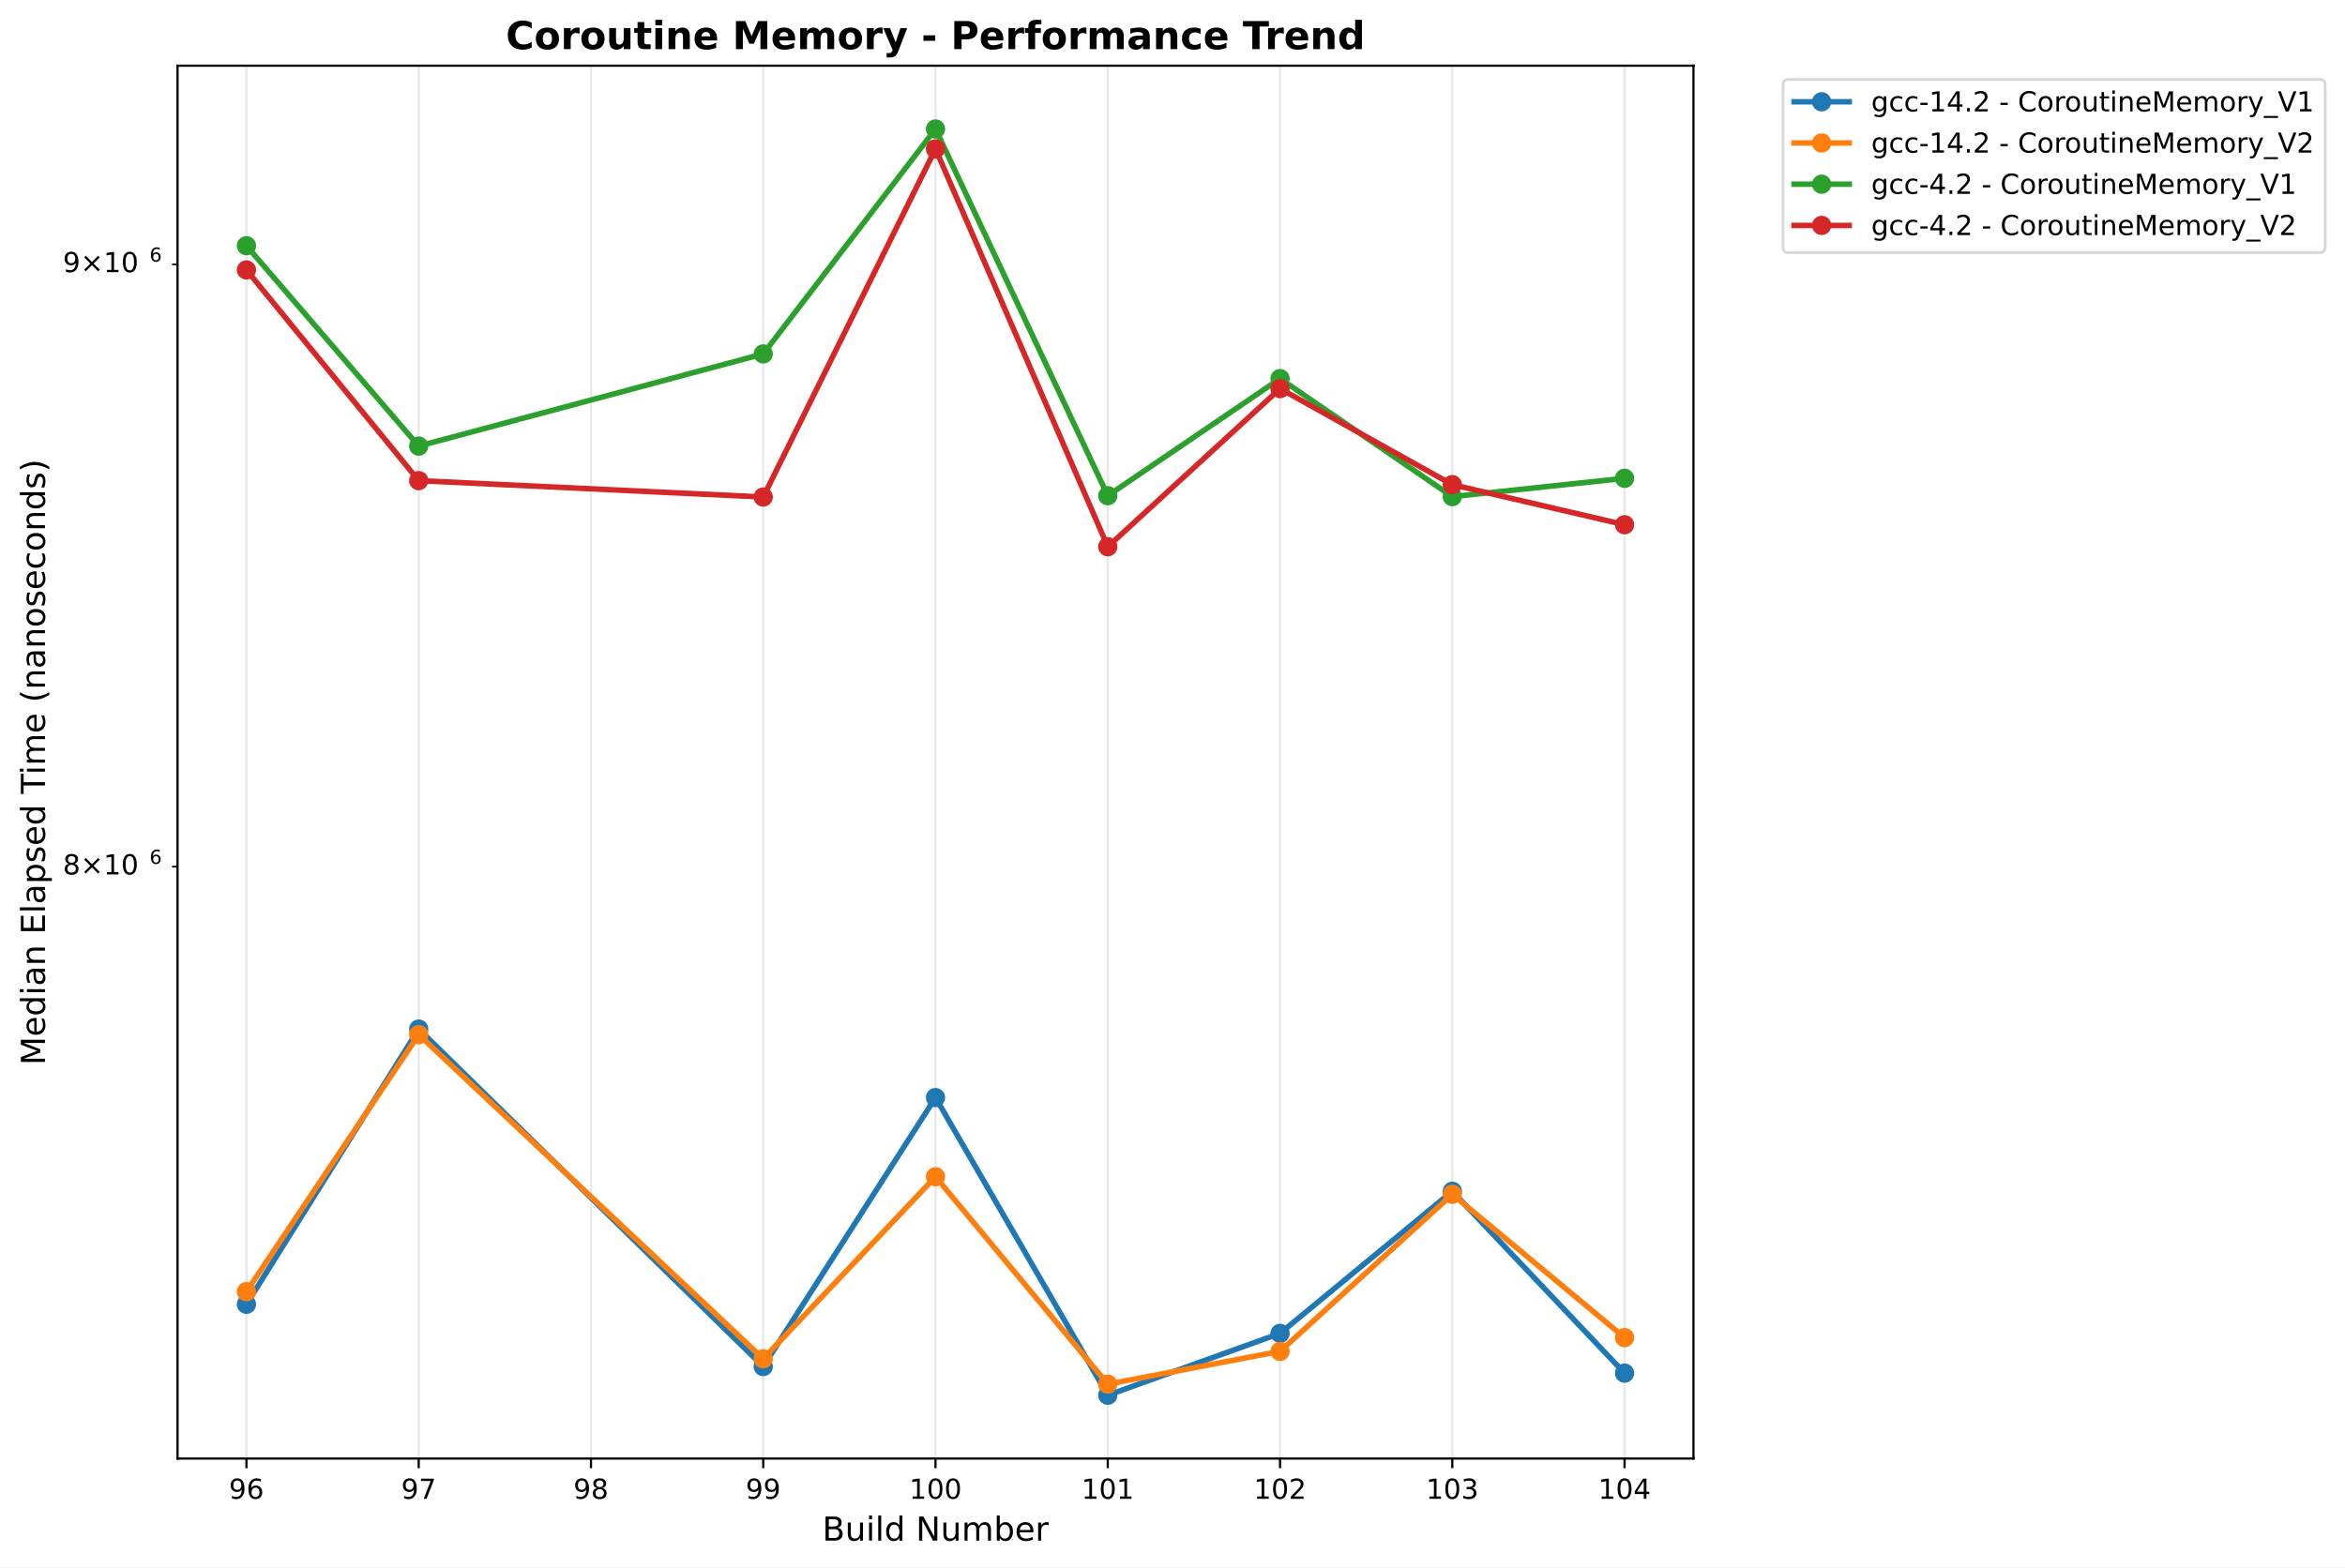
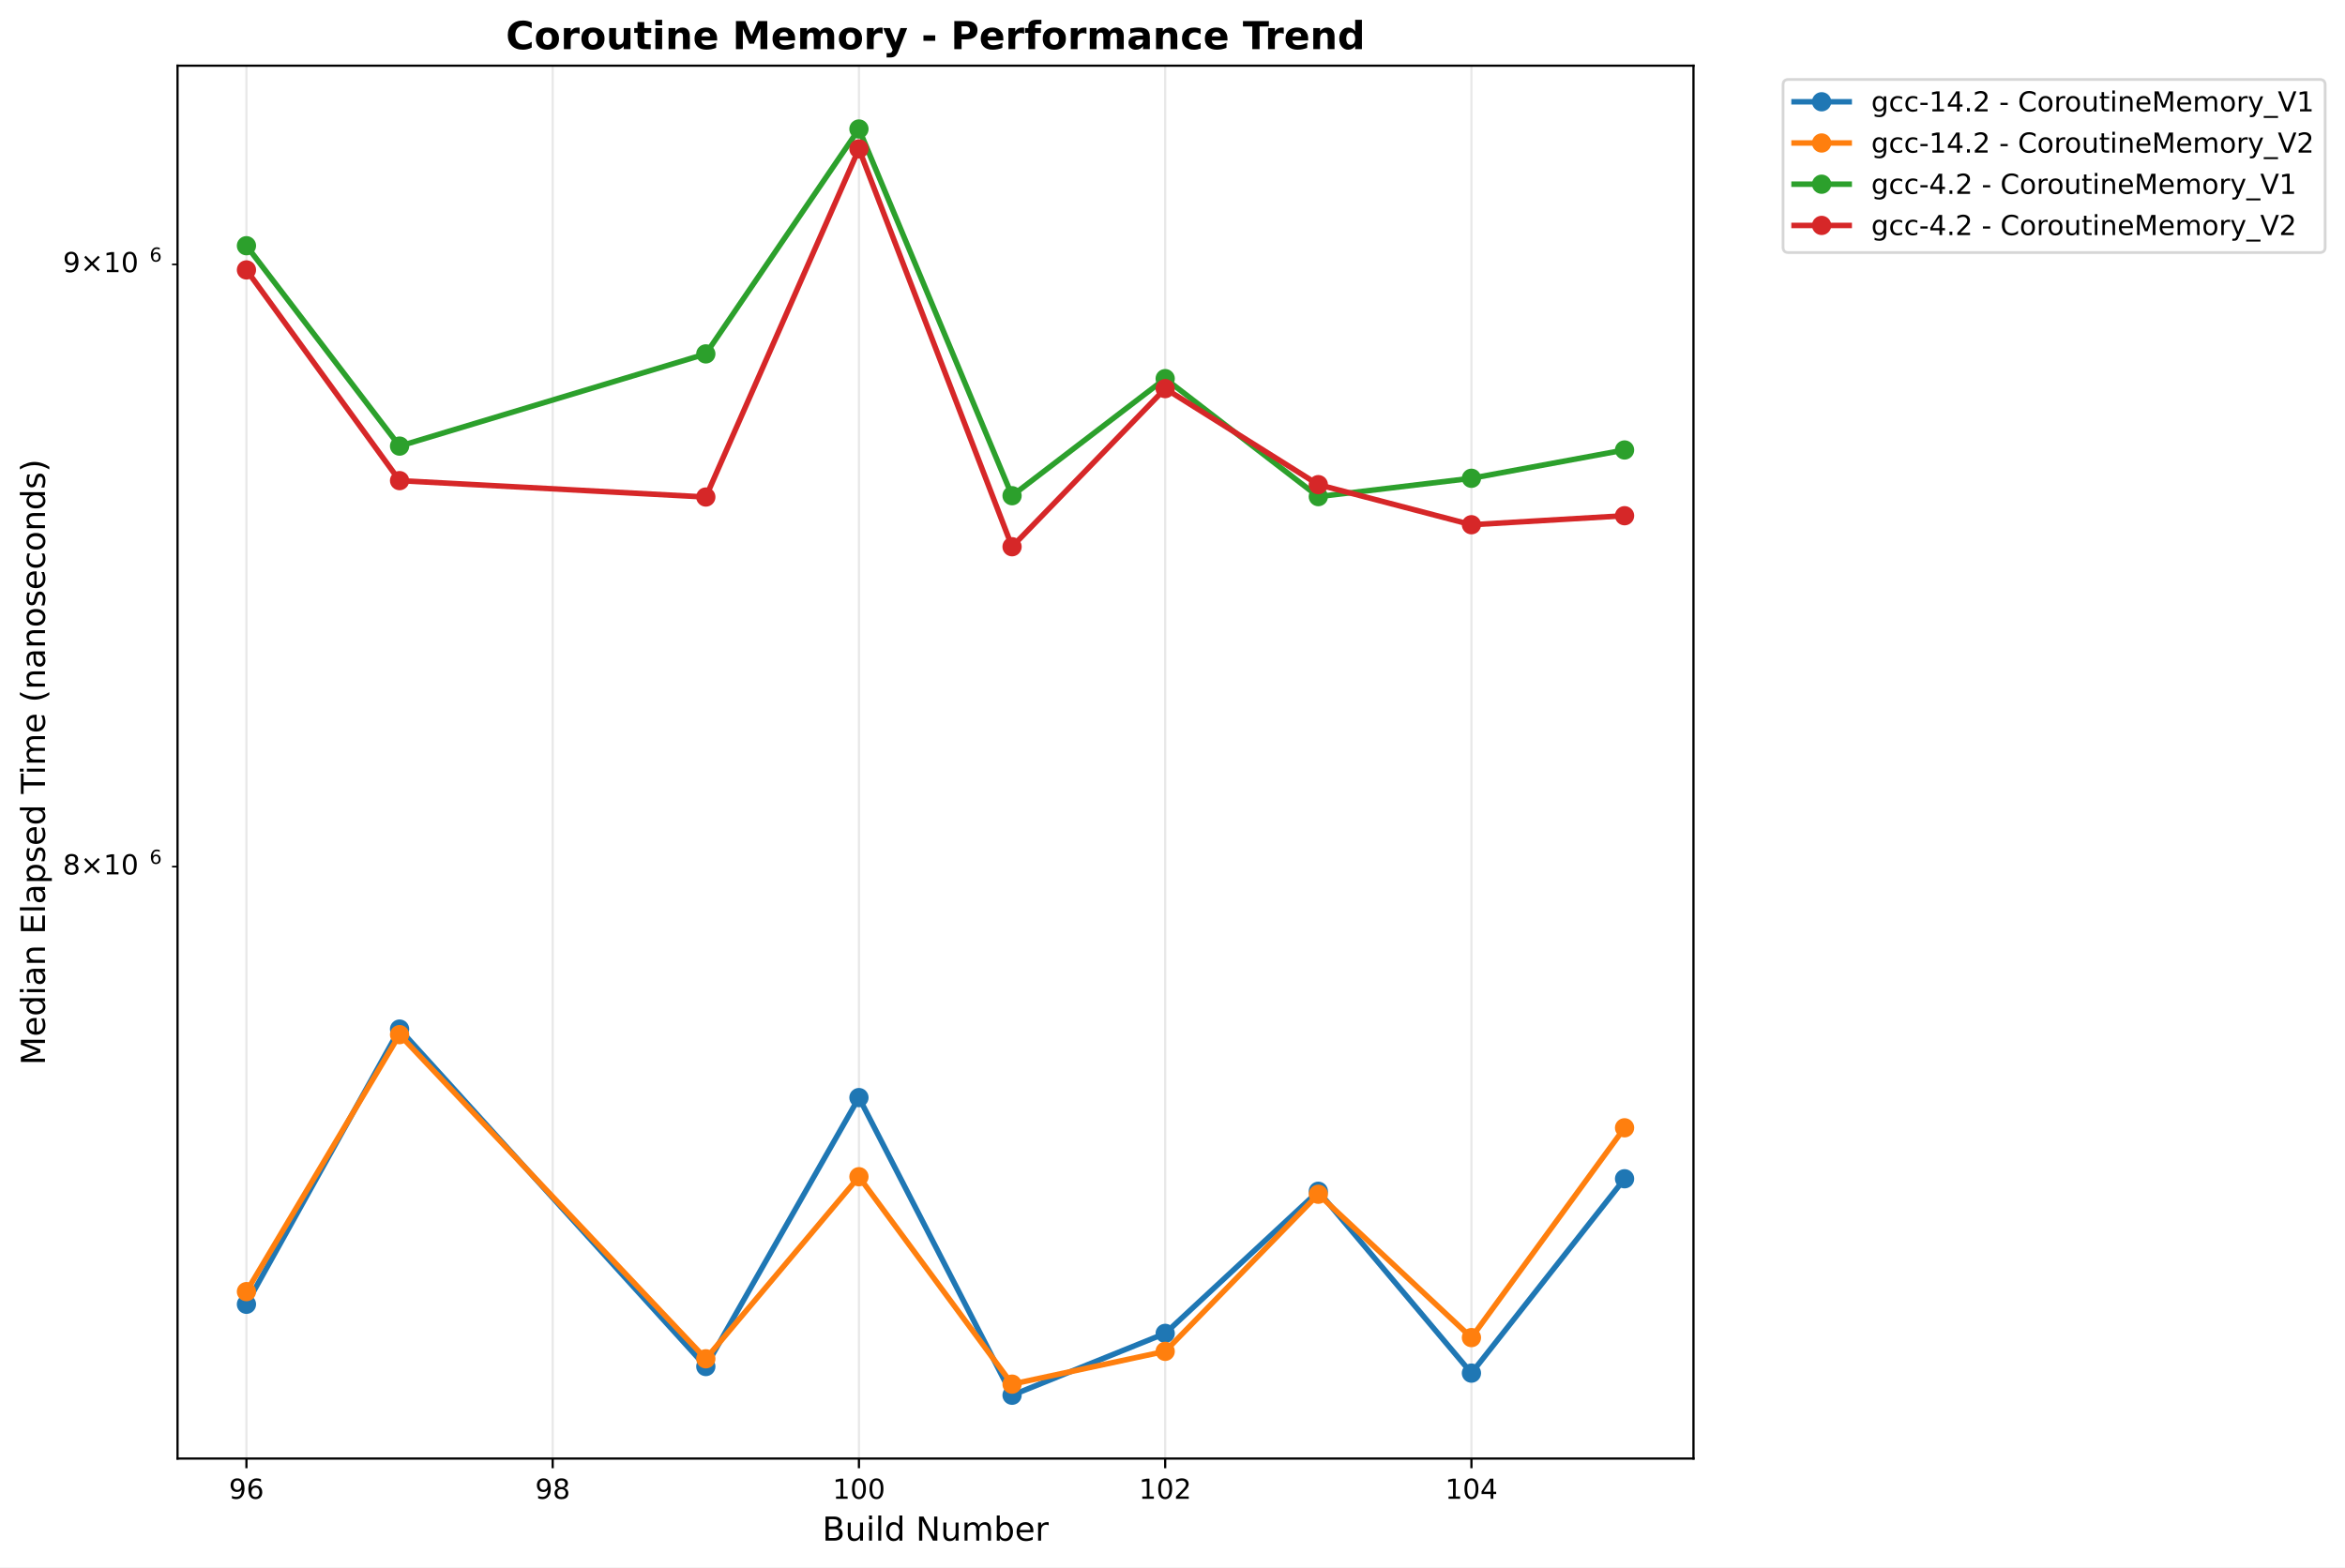
<svg xmlns="http://www.w3.org/2000/svg" xmlns:xlink="http://www.w3.org/1999/xlink" width="850.821pt" height="568.8pt" viewBox="0 0 850.821 568.8" version="1.1">
  <defs>
    <style type="text/css">*{stroke-linejoin: round; stroke-linecap: butt}</style>
  </defs>
  <g id="figure_1">
    <g id="patch_1">
      <path d="M 0 568.8  L 850.821 568.8  L 850.821 0  L 0 0  z " style="fill: #ffffff" />
    </g>
    <g id="axes_1">
      <g id="patch_2">
        <path d="M 64.414 529.308  L 614.431 529.308  L 614.431 23.838  L 64.414 23.838  z " style="fill: #ffffff" />
      </g>
      <g id="matplotlib.axis_1">
        <g id="xtick_1">
          <g id="line2d_1">
-             <path d="M 89.415 529.308  L 89.415 23.838  " clip-path="url(#p395a8ee117)" style="fill: none; stroke: #b0b0b0; stroke-opacity: 0.3; stroke-width: 0.8; stroke-linecap: square" />
+             <path d="M 89.415 529.308  L 89.415 23.838  " clip-path="url(#p9c91fb724f)" style="fill: none; stroke: #b0b0b0; stroke-opacity: 0.3; stroke-width: 0.8; stroke-linecap: square" />
          </g>
          <g id="line2d_2">
            <defs>
-               <path id="mbe5d5df088" d="M 0 0  L 0 3.5  " style="stroke: #000000; stroke-width: 0.8" />
+               <path id="mbbf92f5576" d="M 0 0  L 0 3.5  " style="stroke: #000000; stroke-width: 0.8" />
            </defs>
            <g>
-               <use xlink:href="#mbe5d5df088" x="89.415" y="529.308" style="stroke: #000000; stroke-width: 0.8" />
+               <use xlink:href="#mbbf92f5576" x="89.415" y="529.308" style="stroke: #000000; stroke-width: 0.8" />
            </g>
          </g>
          <g id="text_1">
            <text style="font: 10px 'DejaVu Sans', 'Bitstream Vera Sans', 'Computer Modern Sans Serif', 'Lucida Grande', 'Verdana', 'Geneva', 'Lucid', 'Arial', 'Helvetica', 'Avant Garde', sans-serif; text-anchor: middle" x="89.415" y="543.907" transform="rotate(-0 89.41453 543.9066)">96</text>
          </g>
        </g>
        <g id="xtick_2">
          <g id="line2d_3">
-             <path d="M 151.916 529.308  L 151.916 23.838  " clip-path="url(#p395a8ee117)" style="fill: none; stroke: #b0b0b0; stroke-opacity: 0.3; stroke-width: 0.8; stroke-linecap: square" />
+             <path d="M 200.529 529.308  L 200.529 23.838  " clip-path="url(#p9c91fb724f)" style="fill: none; stroke: #b0b0b0; stroke-opacity: 0.3; stroke-width: 0.8; stroke-linecap: square" />
          </g>
          <g id="line2d_4">
            <g>
-               <use xlink:href="#mbe5d5df088" x="151.916" y="529.308" style="stroke: #000000; stroke-width: 0.8" />
+               <use xlink:href="#mbbf92f5576" x="200.529" y="529.308" style="stroke: #000000; stroke-width: 0.8" />
            </g>
          </g>
          <g id="text_2">
-             <text style="font: 10px 'DejaVu Sans', 'Bitstream Vera Sans', 'Computer Modern Sans Serif', 'Lucida Grande', 'Verdana', 'Geneva', 'Lucid', 'Arial', 'Helvetica', 'Avant Garde', sans-serif; text-anchor: middle" x="151.916" y="543.907" transform="rotate(-0 151.9165 543.9066)">97</text>
+             <text style="font: 10px 'DejaVu Sans', 'Bitstream Vera Sans', 'Computer Modern Sans Serif', 'Lucida Grande', 'Verdana', 'Geneva', 'Lucid', 'Arial', 'Helvetica', 'Avant Garde', sans-serif; text-anchor: middle" x="200.529" y="543.907" transform="rotate(-0 200.5291 543.9066)">98</text>
          </g>
        </g>
        <g id="xtick_3">
          <g id="line2d_5">
-             <path d="M 214.418 529.308  L 214.418 23.838  " clip-path="url(#p395a8ee117)" style="fill: none; stroke: #b0b0b0; stroke-opacity: 0.3; stroke-width: 0.8; stroke-linecap: square" />
+             <path d="M 311.644 529.308  L 311.644 23.838  " clip-path="url(#p9c91fb724f)" style="fill: none; stroke: #b0b0b0; stroke-opacity: 0.3; stroke-width: 0.8; stroke-linecap: square" />
          </g>
          <g id="line2d_6">
            <g>
-               <use xlink:href="#mbe5d5df088" x="214.418" y="529.308" style="stroke: #000000; stroke-width: 0.8" />
+               <use xlink:href="#mbbf92f5576" x="311.644" y="529.308" style="stroke: #000000; stroke-width: 0.8" />
            </g>
          </g>
          <g id="text_3">
-             <text style="font: 10px 'DejaVu Sans', 'Bitstream Vera Sans', 'Computer Modern Sans Serif', 'Lucida Grande', 'Verdana', 'Geneva', 'Lucid', 'Arial', 'Helvetica', 'Avant Garde', sans-serif; text-anchor: middle" x="214.418" y="543.907" transform="rotate(-0 214.4184 543.9066)">98</text>
+             <text style="font: 10px 'DejaVu Sans', 'Bitstream Vera Sans', 'Computer Modern Sans Serif', 'Lucida Grande', 'Verdana', 'Geneva', 'Lucid', 'Arial', 'Helvetica', 'Avant Garde', sans-serif; text-anchor: middle" x="311.644" y="543.907" transform="rotate(-0 311.6437 543.9066)">100</text>
          </g>
        </g>
        <g id="xtick_4">
          <g id="line2d_7">
-             <path d="M 276.92 529.308  L 276.92 23.838  " clip-path="url(#p395a8ee117)" style="fill: none; stroke: #b0b0b0; stroke-opacity: 0.3; stroke-width: 0.8; stroke-linecap: square" />
+             <path d="M 422.758 529.308  L 422.758 23.838  " clip-path="url(#p9c91fb724f)" style="fill: none; stroke: #b0b0b0; stroke-opacity: 0.3; stroke-width: 0.8; stroke-linecap: square" />
          </g>
          <g id="line2d_8">
            <g>
-               <use xlink:href="#mbe5d5df088" x="276.92" y="529.308" style="stroke: #000000; stroke-width: 0.8" />
+               <use xlink:href="#mbbf92f5576" x="422.758" y="529.308" style="stroke: #000000; stroke-width: 0.8" />
            </g>
          </g>
          <g id="text_4">
-             <text style="font: 10px 'DejaVu Sans', 'Bitstream Vera Sans', 'Computer Modern Sans Serif', 'Lucida Grande', 'Verdana', 'Geneva', 'Lucid', 'Arial', 'Helvetica', 'Avant Garde', sans-serif; text-anchor: middle" x="276.92" y="543.907" transform="rotate(-0 276.9204 543.9066)">99</text>
+             <text style="font: 10px 'DejaVu Sans', 'Bitstream Vera Sans', 'Computer Modern Sans Serif', 'Lucida Grande', 'Verdana', 'Geneva', 'Lucid', 'Arial', 'Helvetica', 'Avant Garde', sans-serif; text-anchor: middle" x="422.758" y="543.907" transform="rotate(-0 422.7583 543.9066)">102</text>
          </g>
        </g>
        <g id="xtick_5">
          <g id="line2d_9">
-             <path d="M 339.422 529.308  L 339.422 23.838  " clip-path="url(#p395a8ee117)" style="fill: none; stroke: #b0b0b0; stroke-opacity: 0.3; stroke-width: 0.8; stroke-linecap: square" />
+             <path d="M 533.873 529.308  L 533.873 23.838  " clip-path="url(#p9c91fb724f)" style="fill: none; stroke: #b0b0b0; stroke-opacity: 0.3; stroke-width: 0.8; stroke-linecap: square" />
          </g>
          <g id="line2d_10">
            <g>
-               <use xlink:href="#mbe5d5df088" x="339.422" y="529.308" style="stroke: #000000; stroke-width: 0.8" />
+               <use xlink:href="#mbbf92f5576" x="533.873" y="529.308" style="stroke: #000000; stroke-width: 0.8" />
            </g>
          </g>
          <g id="text_5">
-             <text style="font: 10px 'DejaVu Sans', 'Bitstream Vera Sans', 'Computer Modern Sans Serif', 'Lucida Grande', 'Verdana', 'Geneva', 'Lucid', 'Arial', 'Helvetica', 'Avant Garde', sans-serif; text-anchor: middle" x="339.422" y="543.907" transform="rotate(-0 339.4223 543.9066)">100</text>
-           </g>
-         </g>
-         <g id="xtick_6">
-           <g id="line2d_11">
-             <path d="M 401.924 529.308  L 401.924 23.838  " clip-path="url(#p395a8ee117)" style="fill: none; stroke: #b0b0b0; stroke-opacity: 0.3; stroke-width: 0.8; stroke-linecap: square" />
-           </g>
-           <g id="line2d_12">
-             <g>
-               <use xlink:href="#mbe5d5df088" x="401.924" y="529.308" style="stroke: #000000; stroke-width: 0.8" />
-             </g>
-           </g>
-           <g id="text_6">
-             <text style="font: 10px 'DejaVu Sans', 'Bitstream Vera Sans', 'Computer Modern Sans Serif', 'Lucida Grande', 'Verdana', 'Geneva', 'Lucid', 'Arial', 'Helvetica', 'Avant Garde', sans-serif; text-anchor: middle" x="401.924" y="543.907" transform="rotate(-0 401.9243 543.9066)">101</text>
-           </g>
-         </g>
-         <g id="xtick_7">
-           <g id="line2d_13">
-             <path d="M 464.426 529.308  L 464.426 23.838  " clip-path="url(#p395a8ee117)" style="fill: none; stroke: #b0b0b0; stroke-opacity: 0.3; stroke-width: 0.8; stroke-linecap: square" />
-           </g>
-           <g id="line2d_14">
-             <g>
-               <use xlink:href="#mbe5d5df088" x="464.426" y="529.308" style="stroke: #000000; stroke-width: 0.8" />
-             </g>
-           </g>
-           <g id="text_7">
-             <text style="font: 10px 'DejaVu Sans', 'Bitstream Vera Sans', 'Computer Modern Sans Serif', 'Lucida Grande', 'Verdana', 'Geneva', 'Lucid', 'Arial', 'Helvetica', 'Avant Garde', sans-serif; text-anchor: middle" x="464.426" y="543.907" transform="rotate(-0 464.4262 543.9066)">102</text>
-           </g>
-         </g>
-         <g id="xtick_8">
-           <g id="line2d_15">
-             <path d="M 526.928 529.308  L 526.928 23.838  " clip-path="url(#p395a8ee117)" style="fill: none; stroke: #b0b0b0; stroke-opacity: 0.3; stroke-width: 0.8; stroke-linecap: square" />
-           </g>
-           <g id="line2d_16">
-             <g>
-               <use xlink:href="#mbe5d5df088" x="526.928" y="529.308" style="stroke: #000000; stroke-width: 0.8" />
-             </g>
-           </g>
-           <g id="text_8">
-             <text style="font: 10px 'DejaVu Sans', 'Bitstream Vera Sans', 'Computer Modern Sans Serif', 'Lucida Grande', 'Verdana', 'Geneva', 'Lucid', 'Arial', 'Helvetica', 'Avant Garde', sans-serif; text-anchor: middle" x="526.928" y="543.907" transform="rotate(-0 526.9282 543.9066)">103</text>
-           </g>
-         </g>
-         <g id="xtick_9">
-           <g id="line2d_17">
-             <path d="M 589.43 529.308  L 589.43 23.838  " clip-path="url(#p395a8ee117)" style="fill: none; stroke: #b0b0b0; stroke-opacity: 0.3; stroke-width: 0.8; stroke-linecap: square" />
-           </g>
-           <g id="line2d_18">
-             <g>
-               <use xlink:href="#mbe5d5df088" x="589.43" y="529.308" style="stroke: #000000; stroke-width: 0.8" />
-             </g>
-           </g>
-           <g id="text_9">
-             <text style="font: 10px 'DejaVu Sans', 'Bitstream Vera Sans', 'Computer Modern Sans Serif', 'Lucida Grande', 'Verdana', 'Geneva', 'Lucid', 'Arial', 'Helvetica', 'Avant Garde', sans-serif; text-anchor: middle" x="589.43" y="543.907" transform="rotate(-0 589.4302 543.9066)">104</text>
-           </g>
-         </g>
-         <g id="text_10">
+             <text style="font: 10px 'DejaVu Sans', 'Bitstream Vera Sans', 'Computer Modern Sans Serif', 'Lucida Grande', 'Verdana', 'Geneva', 'Lucid', 'Arial', 'Helvetica', 'Avant Garde', sans-serif; text-anchor: middle" x="533.873" y="543.907" transform="rotate(-0 533.8729 543.9066)">104</text>
+           </g>
+         </g>
+         <g id="text_6">
          <text style="font: 12px 'DejaVu Sans', 'Bitstream Vera Sans', 'Computer Modern Sans Serif', 'Lucida Grande', 'Verdana', 'Geneva', 'Lucid', 'Arial', 'Helvetica', 'Avant Garde', sans-serif; text-anchor: middle" x="339.422" y="559.104" transform="rotate(-0 339.4223 559.1044)">Build Number</text>
        </g>
      </g>
      <g id="matplotlib.axis_2">
        <g id="ytick_1">
-           <g id="line2d_19">
+           <g id="line2d_11">
            <defs>
-               <path id="m3341a5802c" d="M 0 0  L -2 0  " style="stroke: #000000; stroke-width: 0.6" />
+               <path id="mf5f5dc164d" d="M 0 0  L -2 0  " style="stroke: #000000; stroke-width: 0.6" />
            </defs>
            <g>
-               <use xlink:href="#m3341a5802c" x="64.414" y="314.501" style="stroke: #000000; stroke-width: 0.6" />
-             </g>
-           </g>
-           <g id="text_11">
+               <use xlink:href="#mf5f5dc164d" x="64.414" y="314.501" style="stroke: #000000; stroke-width: 0.6" />
+             </g>
+           </g>
+           <g id="text_7">
            <g transform="translate(22.81375 318.3001)">
              <text>
                <tspan style="font: 10px 'DejaVu Sans'" x="0 8.311 18.638 25" y="-0.977">8×10</tspan>
                <tspan style="font: 7px 'DejaVu Sans'" x="31.458" y="-4.805">6</tspan>
              </text>
            </g>
          </g>
        </g>
        <g id="ytick_2">
-           <g id="line2d_20">
-             <g>
-               <use xlink:href="#m3341a5802c" x="64.414" y="95.946" style="stroke: #000000; stroke-width: 0.6" />
-             </g>
-           </g>
-           <g id="text_12">
+           <g id="line2d_12">
+             <g>
+               <use xlink:href="#mf5f5dc164d" x="64.414" y="95.946" style="stroke: #000000; stroke-width: 0.6" />
+             </g>
+           </g>
+           <g id="text_8">
            <g transform="translate(22.81375 99.74505)">
              <text>
                <tspan style="font: 10px 'DejaVu Sans'" x="0 8.311 18.638 25" y="-0.977">9×10</tspan>
                <tspan style="font: 7px 'DejaVu Sans'" x="31.458" y="-4.805">6</tspan>
              </text>
            </g>
          </g>
        </g>
-         <g id="text_13">
+         <g id="text_9">
          <text style="font: 12px 'DejaVu Sans', 'Bitstream Vera Sans', 'Computer Modern Sans Serif', 'Lucida Grande', 'Verdana', 'Geneva', 'Lucid', 'Arial', 'Helvetica', 'Avant Garde', sans-serif; text-anchor: middle" x="16.318" y="276.573" transform="rotate(-90 16.31812 276.573)">Median Elapsed Time (nanoseconds)</text>
        </g>
      </g>
-       <g id="line2d_21">
-         <path d="M 89.415 473.324  L 151.916 373.455  L 276.92 495.919  L 339.422 398.319  L 401.924 506.332  L 464.426 483.887  L 526.928 432.311  L 589.43 498.31  " clip-path="url(#p395a8ee117)" style="fill: none; stroke: #1f77b4; stroke-width: 2; stroke-linecap: square" />
-         <defs>
-           <path id="ma10f1c3e2a" d="M 0 3  C 0.796 3 1.559 2.684 2.121 2.121  C 2.684 1.559 3 0.796 3 0  C 3 -0.796 2.684 -1.559 2.121 -2.121  C 1.559 -2.684 0.796 -3 0 -3  C -0.796 -3 -1.559 -2.684 -2.121 -2.121  C -2.684 -1.559 -3 -0.796 -3 0  C -3 0.796 -2.684 1.559 -2.121 2.121  C -1.559 2.684 -0.796 3 0 3  z " style="stroke: #1f77b4" />
-         </defs>
-         <g clip-path="url(#p395a8ee117)">
-           <use xlink:href="#ma10f1c3e2a" x="89.415" y="473.324" style="fill: #1f77b4; stroke: #1f77b4" />
-           <use xlink:href="#ma10f1c3e2a" x="151.916" y="373.455" style="fill: #1f77b4; stroke: #1f77b4" />
-           <use xlink:href="#ma10f1c3e2a" x="276.92" y="495.919" style="fill: #1f77b4; stroke: #1f77b4" />
-           <use xlink:href="#ma10f1c3e2a" x="339.422" y="398.319" style="fill: #1f77b4; stroke: #1f77b4" />
-           <use xlink:href="#ma10f1c3e2a" x="401.924" y="506.332" style="fill: #1f77b4; stroke: #1f77b4" />
-           <use xlink:href="#ma10f1c3e2a" x="464.426" y="483.887" style="fill: #1f77b4; stroke: #1f77b4" />
-           <use xlink:href="#ma10f1c3e2a" x="526.928" y="432.311" style="fill: #1f77b4; stroke: #1f77b4" />
-           <use xlink:href="#ma10f1c3e2a" x="589.43" y="498.31" style="fill: #1f77b4; stroke: #1f77b4" />
-         </g>
-       </g>
-       <g id="line2d_22">
-         <path d="M 89.415 468.731  L 151.916 375.469  L 276.92 493.103  L 339.422 427.035  L 401.924 502.309  L 464.426 490.406  L 526.928 433.393  L 589.43 485.416  " clip-path="url(#p395a8ee117)" style="fill: none; stroke: #ff7f0e; stroke-width: 2; stroke-linecap: square" />
-         <defs>
-           <path id="m0acfe664eb" d="M 0 3  C 0.796 3 1.559 2.684 2.121 2.121  C 2.684 1.559 3 0.796 3 0  C 3 -0.796 2.684 -1.559 2.121 -2.121  C 1.559 -2.684 0.796 -3 0 -3  C -0.796 -3 -1.559 -2.684 -2.121 -2.121  C -2.684 -1.559 -3 -0.796 -3 0  C -3 0.796 -2.684 1.559 -2.121 2.121  C -1.559 2.684 -0.796 3 0 3  z " style="stroke: #ff7f0e" />
-         </defs>
-         <g clip-path="url(#p395a8ee117)">
-           <use xlink:href="#m0acfe664eb" x="89.415" y="468.731" style="fill: #ff7f0e; stroke: #ff7f0e" />
-           <use xlink:href="#m0acfe664eb" x="151.916" y="375.469" style="fill: #ff7f0e; stroke: #ff7f0e" />
-           <use xlink:href="#m0acfe664eb" x="276.92" y="493.103" style="fill: #ff7f0e; stroke: #ff7f0e" />
-           <use xlink:href="#m0acfe664eb" x="339.422" y="427.035" style="fill: #ff7f0e; stroke: #ff7f0e" />
-           <use xlink:href="#m0acfe664eb" x="401.924" y="502.309" style="fill: #ff7f0e; stroke: #ff7f0e" />
-           <use xlink:href="#m0acfe664eb" x="464.426" y="490.406" style="fill: #ff7f0e; stroke: #ff7f0e" />
-           <use xlink:href="#m0acfe664eb" x="526.928" y="433.393" style="fill: #ff7f0e; stroke: #ff7f0e" />
-           <use xlink:href="#m0acfe664eb" x="589.43" y="485.416" style="fill: #ff7f0e; stroke: #ff7f0e" />
-         </g>
-       </g>
-       <g id="line2d_23">
-         <path d="M 89.415 89.173  L 151.916 161.892  L 276.92 128.431  L 339.422 46.814  L 401.924 179.894  L 464.426 137.405  L 526.928 180.227  L 589.43 173.569  " clip-path="url(#p395a8ee117)" style="fill: none; stroke: #2ca02c; stroke-width: 2; stroke-linecap: square" />
-         <defs>
-           <path id="mb6f07b7aad" d="M 0 3  C 0.796 3 1.559 2.684 2.121 2.121  C 2.684 1.559 3 0.796 3 0  C 3 -0.796 2.684 -1.559 2.121 -2.121  C 1.559 -2.684 0.796 -3 0 -3  C -0.796 -3 -1.559 -2.684 -2.121 -2.121  C -2.684 -1.559 -3 -0.796 -3 0  C -3 0.796 -2.684 1.559 -2.121 2.121  C -1.559 2.684 -0.796 3 0 3  z " style="stroke: #2ca02c" />
-         </defs>
-         <g clip-path="url(#p395a8ee117)">
-           <use xlink:href="#mb6f07b7aad" x="89.415" y="89.173" style="fill: #2ca02c; stroke: #2ca02c" />
-           <use xlink:href="#mb6f07b7aad" x="151.916" y="161.892" style="fill: #2ca02c; stroke: #2ca02c" />
-           <use xlink:href="#mb6f07b7aad" x="276.92" y="128.431" style="fill: #2ca02c; stroke: #2ca02c" />
-           <use xlink:href="#mb6f07b7aad" x="339.422" y="46.814" style="fill: #2ca02c; stroke: #2ca02c" />
-           <use xlink:href="#mb6f07b7aad" x="401.924" y="179.894" style="fill: #2ca02c; stroke: #2ca02c" />
-           <use xlink:href="#mb6f07b7aad" x="464.426" y="137.405" style="fill: #2ca02c; stroke: #2ca02c" />
-           <use xlink:href="#mb6f07b7aad" x="526.928" y="180.227" style="fill: #2ca02c; stroke: #2ca02c" />
-           <use xlink:href="#mb6f07b7aad" x="589.43" y="173.569" style="fill: #2ca02c; stroke: #2ca02c" />
-         </g>
-       </g>
-       <g id="line2d_24">
-         <path d="M 89.415 97.951  L 151.916 174.421  L 276.92 180.37  L 339.422 54.029  L 401.924 198.409  L 464.426 141.028  L 526.928 175.88  L 589.43 190.428  " clip-path="url(#p395a8ee117)" style="fill: none; stroke: #d62728; stroke-width: 2; stroke-linecap: square" />
-         <defs>
-           <path id="mab0175d1da" d="M 0 3  C 0.796 3 1.559 2.684 2.121 2.121  C 2.684 1.559 3 0.796 3 0  C 3 -0.796 2.684 -1.559 2.121 -2.121  C 1.559 -2.684 0.796 -3 0 -3  C -0.796 -3 -1.559 -2.684 -2.121 -2.121  C -2.684 -1.559 -3 -0.796 -3 0  C -3 0.796 -2.684 1.559 -2.121 2.121  C -1.559 2.684 -0.796 3 0 3  z " style="stroke: #d62728" />
-         </defs>
-         <g clip-path="url(#p395a8ee117)">
-           <use xlink:href="#mab0175d1da" x="89.415" y="97.951" style="fill: #d62728; stroke: #d62728" />
-           <use xlink:href="#mab0175d1da" x="151.916" y="174.421" style="fill: #d62728; stroke: #d62728" />
-           <use xlink:href="#mab0175d1da" x="276.92" y="180.37" style="fill: #d62728; stroke: #d62728" />
-           <use xlink:href="#mab0175d1da" x="339.422" y="54.029" style="fill: #d62728; stroke: #d62728" />
-           <use xlink:href="#mab0175d1da" x="401.924" y="198.409" style="fill: #d62728; stroke: #d62728" />
-           <use xlink:href="#mab0175d1da" x="464.426" y="141.028" style="fill: #d62728; stroke: #d62728" />
-           <use xlink:href="#mab0175d1da" x="526.928" y="175.88" style="fill: #d62728; stroke: #d62728" />
-           <use xlink:href="#mab0175d1da" x="589.43" y="190.428" style="fill: #d62728; stroke: #d62728" />
+       <g id="line2d_13">
+         <path d="M 89.415 473.324  L 144.972 373.455  L 256.086 495.919  L 311.644 398.319  L 367.201 506.332  L 422.758 483.887  L 478.316 432.311  L 533.873 498.31  L 589.43 427.777  " clip-path="url(#p9c91fb724f)" style="fill: none; stroke: #1f77b4; stroke-width: 2; stroke-linecap: square" />
+         <defs>
+           <path id="m2fe30438ab" d="M 0 3  C 0.796 3 1.559 2.684 2.121 2.121  C 2.684 1.559 3 0.796 3 0  C 3 -0.796 2.684 -1.559 2.121 -2.121  C 1.559 -2.684 0.796 -3 0 -3  C -0.796 -3 -1.559 -2.684 -2.121 -2.121  C -2.684 -1.559 -3 -0.796 -3 0  C -3 0.796 -2.684 1.559 -2.121 2.121  C -1.559 2.684 -0.796 3 0 3  z " style="stroke: #1f77b4" />
+         </defs>
+         <g clip-path="url(#p9c91fb724f)">
+           <use xlink:href="#m2fe30438ab" x="89.415" y="473.324" style="fill: #1f77b4; stroke: #1f77b4" />
+           <use xlink:href="#m2fe30438ab" x="144.972" y="373.455" style="fill: #1f77b4; stroke: #1f77b4" />
+           <use xlink:href="#m2fe30438ab" x="256.086" y="495.919" style="fill: #1f77b4; stroke: #1f77b4" />
+           <use xlink:href="#m2fe30438ab" x="311.644" y="398.319" style="fill: #1f77b4; stroke: #1f77b4" />
+           <use xlink:href="#m2fe30438ab" x="367.201" y="506.332" style="fill: #1f77b4; stroke: #1f77b4" />
+           <use xlink:href="#m2fe30438ab" x="422.758" y="483.887" style="fill: #1f77b4; stroke: #1f77b4" />
+           <use xlink:href="#m2fe30438ab" x="478.316" y="432.311" style="fill: #1f77b4; stroke: #1f77b4" />
+           <use xlink:href="#m2fe30438ab" x="533.873" y="498.31" style="fill: #1f77b4; stroke: #1f77b4" />
+           <use xlink:href="#m2fe30438ab" x="589.43" y="427.777" style="fill: #1f77b4; stroke: #1f77b4" />
+         </g>
+       </g>
+       <g id="line2d_14">
+         <path d="M 89.415 468.731  L 144.972 375.469  L 256.086 493.103  L 311.644 427.035  L 367.201 502.309  L 422.758 490.406  L 478.316 433.393  L 533.873 485.416  L 589.43 409.278  " clip-path="url(#p9c91fb724f)" style="fill: none; stroke: #ff7f0e; stroke-width: 2; stroke-linecap: square" />
+         <defs>
+           <path id="m9f3190e41c" d="M 0 3  C 0.796 3 1.559 2.684 2.121 2.121  C 2.684 1.559 3 0.796 3 0  C 3 -0.796 2.684 -1.559 2.121 -2.121  C 1.559 -2.684 0.796 -3 0 -3  C -0.796 -3 -1.559 -2.684 -2.121 -2.121  C -2.684 -1.559 -3 -0.796 -3 0  C -3 0.796 -2.684 1.559 -2.121 2.121  C -1.559 2.684 -0.796 3 0 3  z " style="stroke: #ff7f0e" />
+         </defs>
+         <g clip-path="url(#p9c91fb724f)">
+           <use xlink:href="#m9f3190e41c" x="89.415" y="468.731" style="fill: #ff7f0e; stroke: #ff7f0e" />
+           <use xlink:href="#m9f3190e41c" x="144.972" y="375.469" style="fill: #ff7f0e; stroke: #ff7f0e" />
+           <use xlink:href="#m9f3190e41c" x="256.086" y="493.103" style="fill: #ff7f0e; stroke: #ff7f0e" />
+           <use xlink:href="#m9f3190e41c" x="311.644" y="427.035" style="fill: #ff7f0e; stroke: #ff7f0e" />
+           <use xlink:href="#m9f3190e41c" x="367.201" y="502.309" style="fill: #ff7f0e; stroke: #ff7f0e" />
+           <use xlink:href="#m9f3190e41c" x="422.758" y="490.406" style="fill: #ff7f0e; stroke: #ff7f0e" />
+           <use xlink:href="#m9f3190e41c" x="478.316" y="433.393" style="fill: #ff7f0e; stroke: #ff7f0e" />
+           <use xlink:href="#m9f3190e41c" x="533.873" y="485.416" style="fill: #ff7f0e; stroke: #ff7f0e" />
+           <use xlink:href="#m9f3190e41c" x="589.43" y="409.278" style="fill: #ff7f0e; stroke: #ff7f0e" />
+         </g>
+       </g>
+       <g id="line2d_15">
+         <path d="M 89.415 89.173  L 144.972 161.892  L 256.086 128.431  L 311.644 46.814  L 367.201 179.894  L 422.758 137.405  L 478.316 180.227  L 533.873 173.569  L 589.43 163.296  " clip-path="url(#p9c91fb724f)" style="fill: none; stroke: #2ca02c; stroke-width: 2; stroke-linecap: square" />
+         <defs>
+           <path id="m8b76d06bf6" d="M 0 3  C 0.796 3 1.559 2.684 2.121 2.121  C 2.684 1.559 3 0.796 3 0  C 3 -0.796 2.684 -1.559 2.121 -2.121  C 1.559 -2.684 0.796 -3 0 -3  C -0.796 -3 -1.559 -2.684 -2.121 -2.121  C -2.684 -1.559 -3 -0.796 -3 0  C -3 0.796 -2.684 1.559 -2.121 2.121  C -1.559 2.684 -0.796 3 0 3  z " style="stroke: #2ca02c" />
+         </defs>
+         <g clip-path="url(#p9c91fb724f)">
+           <use xlink:href="#m8b76d06bf6" x="89.415" y="89.173" style="fill: #2ca02c; stroke: #2ca02c" />
+           <use xlink:href="#m8b76d06bf6" x="144.972" y="161.892" style="fill: #2ca02c; stroke: #2ca02c" />
+           <use xlink:href="#m8b76d06bf6" x="256.086" y="128.431" style="fill: #2ca02c; stroke: #2ca02c" />
+           <use xlink:href="#m8b76d06bf6" x="311.644" y="46.814" style="fill: #2ca02c; stroke: #2ca02c" />
+           <use xlink:href="#m8b76d06bf6" x="367.201" y="179.894" style="fill: #2ca02c; stroke: #2ca02c" />
+           <use xlink:href="#m8b76d06bf6" x="422.758" y="137.405" style="fill: #2ca02c; stroke: #2ca02c" />
+           <use xlink:href="#m8b76d06bf6" x="478.316" y="180.227" style="fill: #2ca02c; stroke: #2ca02c" />
+           <use xlink:href="#m8b76d06bf6" x="533.873" y="173.569" style="fill: #2ca02c; stroke: #2ca02c" />
+           <use xlink:href="#m8b76d06bf6" x="589.43" y="163.296" style="fill: #2ca02c; stroke: #2ca02c" />
+         </g>
+       </g>
+       <g id="line2d_16">
+         <path d="M 89.415 97.951  L 144.972 174.421  L 256.086 180.37  L 311.644 54.029  L 367.201 198.409  L 422.758 141.028  L 478.316 175.88  L 533.873 190.428  L 589.43 187.157  " clip-path="url(#p9c91fb724f)" style="fill: none; stroke: #d62728; stroke-width: 2; stroke-linecap: square" />
+         <defs>
+           <path id="mf7ffd944f6" d="M 0 3  C 0.796 3 1.559 2.684 2.121 2.121  C 2.684 1.559 3 0.796 3 0  C 3 -0.796 2.684 -1.559 2.121 -2.121  C 1.559 -2.684 0.796 -3 0 -3  C -0.796 -3 -1.559 -2.684 -2.121 -2.121  C -2.684 -1.559 -3 -0.796 -3 0  C -3 0.796 -2.684 1.559 -2.121 2.121  C -1.559 2.684 -0.796 3 0 3  z " style="stroke: #d62728" />
+         </defs>
+         <g clip-path="url(#p9c91fb724f)">
+           <use xlink:href="#mf7ffd944f6" x="89.415" y="97.951" style="fill: #d62728; stroke: #d62728" />
+           <use xlink:href="#mf7ffd944f6" x="144.972" y="174.421" style="fill: #d62728; stroke: #d62728" />
+           <use xlink:href="#mf7ffd944f6" x="256.086" y="180.37" style="fill: #d62728; stroke: #d62728" />
+           <use xlink:href="#mf7ffd944f6" x="311.644" y="54.029" style="fill: #d62728; stroke: #d62728" />
+           <use xlink:href="#mf7ffd944f6" x="367.201" y="198.409" style="fill: #d62728; stroke: #d62728" />
+           <use xlink:href="#mf7ffd944f6" x="422.758" y="141.028" style="fill: #d62728; stroke: #d62728" />
+           <use xlink:href="#mf7ffd944f6" x="478.316" y="175.88" style="fill: #d62728; stroke: #d62728" />
+           <use xlink:href="#mf7ffd944f6" x="533.873" y="190.428" style="fill: #d62728; stroke: #d62728" />
+           <use xlink:href="#mf7ffd944f6" x="589.43" y="187.157" style="fill: #d62728; stroke: #d62728" />
        </g>
      </g>
      <g id="patch_3">
        <path d="M 64.414 529.308  L 64.414 23.838  " style="fill: none; stroke: #000000; stroke-width: 0.8; stroke-linejoin: miter; stroke-linecap: square" />
      </g>
      <g id="patch_4">
        <path d="M 614.431 529.308  L 614.431 23.838  " style="fill: none; stroke: #000000; stroke-width: 0.8; stroke-linejoin: miter; stroke-linecap: square" />
      </g>
      <g id="patch_5">
        <path d="M 64.414 529.308  L 614.431 529.308  " style="fill: none; stroke: #000000; stroke-width: 0.8; stroke-linejoin: miter; stroke-linecap: square" />
      </g>
      <g id="patch_6">
        <path d="M 64.414 23.838  L 614.431 23.838  " style="fill: none; stroke: #000000; stroke-width: 0.8; stroke-linejoin: miter; stroke-linecap: square" />
      </g>
-       <g id="text_14">
+       <g id="text_10">
        <text style="font: 700 14px 'DejaVu Sans', 'Bitstream Vera Sans', 'Computer Modern Sans Serif', 'Lucida Grande', 'Verdana', 'Geneva', 'Lucid', 'Arial', 'Helvetica', 'Avant Garde', sans-serif; text-anchor: middle" x="339.422" y="17.838" transform="rotate(-0 339.4223 17.83781)">Coroutine Memory - Performance Trend</text>
      </g>
      <g id="legend_1">
        <g id="patch_7">
          <path d="M 648.932 91.663  L 841.621 91.663  Q 843.621 91.663 843.621 89.663  L 843.621 30.838  Q 843.621 28.838 841.621 28.838  L 648.932 28.838  Q 646.932 28.838 646.932 30.838  L 646.932 89.663  Q 646.932 91.663 648.932 91.663  z " style="fill: #ffffff; opacity: 0.8; stroke: #cccccc; stroke-linejoin: miter" />
        </g>
-         <g id="line2d_25">
+         <g id="line2d_17">
          <path d="M 650.932 36.936  L 660.932 36.936  L 670.932 36.936  " style="fill: none; stroke: #1f77b4; stroke-width: 2; stroke-linecap: square" />
          <g>
-             <use xlink:href="#ma10f1c3e2a" x="660.932" y="36.936" style="fill: #1f77b4; stroke: #1f77b4" />
-           </g>
-         </g>
-         <g id="text_15">
+             <use xlink:href="#m2fe30438ab" x="660.932" y="36.936" style="fill: #1f77b4; stroke: #1f77b4" />
+           </g>
+         </g>
+         <g id="text_11">
          <text style="font: 10px 'DejaVu Sans', 'Bitstream Vera Sans', 'Computer Modern Sans Serif', 'Lucida Grande', 'Verdana', 'Geneva', 'Lucid', 'Arial', 'Helvetica', 'Avant Garde', sans-serif; text-anchor: start" x="678.932" y="40.436" transform="rotate(-0 678.9318 40.43625)">gcc-14.2 - CoroutineMemory_V1</text>
        </g>
-         <g id="line2d_26">
+         <g id="line2d_18">
          <path d="M 650.932 51.892  L 660.932 51.892  L 670.932 51.892  " style="fill: none; stroke: #ff7f0e; stroke-width: 2; stroke-linecap: square" />
          <g>
-             <use xlink:href="#m0acfe664eb" x="660.932" y="51.892" style="fill: #ff7f0e; stroke: #ff7f0e" />
-           </g>
-         </g>
-         <g id="text_16">
+             <use xlink:href="#m9f3190e41c" x="660.932" y="51.892" style="fill: #ff7f0e; stroke: #ff7f0e" />
+           </g>
+         </g>
+         <g id="text_12">
          <text style="font: 10px 'DejaVu Sans', 'Bitstream Vera Sans', 'Computer Modern Sans Serif', 'Lucida Grande', 'Verdana', 'Geneva', 'Lucid', 'Arial', 'Helvetica', 'Avant Garde', sans-serif; text-anchor: start" x="678.932" y="55.392" transform="rotate(-0 678.9318 55.3925)">gcc-14.2 - CoroutineMemory_V2</text>
        </g>
-         <g id="line2d_27">
+         <g id="line2d_19">
          <path d="M 650.932 66.849  L 660.932 66.849  L 670.932 66.849  " style="fill: none; stroke: #2ca02c; stroke-width: 2; stroke-linecap: square" />
          <g>
-             <use xlink:href="#mb6f07b7aad" x="660.932" y="66.849" style="fill: #2ca02c; stroke: #2ca02c" />
-           </g>
-         </g>
-         <g id="text_17">
+             <use xlink:href="#m8b76d06bf6" x="660.932" y="66.849" style="fill: #2ca02c; stroke: #2ca02c" />
+           </g>
+         </g>
+         <g id="text_13">
          <text style="font: 10px 'DejaVu Sans', 'Bitstream Vera Sans', 'Computer Modern Sans Serif', 'Lucida Grande', 'Verdana', 'Geneva', 'Lucid', 'Arial', 'Helvetica', 'Avant Garde', sans-serif; text-anchor: start" x="678.932" y="70.349" transform="rotate(-0 678.9318 70.34875)">gcc-4.2 - CoroutineMemory_V1</text>
        </g>
-         <g id="line2d_28">
+         <g id="line2d_20">
          <path d="M 650.932 81.805  L 660.932 81.805  L 670.932 81.805  " style="fill: none; stroke: #d62728; stroke-width: 2; stroke-linecap: square" />
          <g>
-             <use xlink:href="#mab0175d1da" x="660.932" y="81.805" style="fill: #d62728; stroke: #d62728" />
-           </g>
-         </g>
-         <g id="text_18">
+             <use xlink:href="#mf7ffd944f6" x="660.932" y="81.805" style="fill: #d62728; stroke: #d62728" />
+           </g>
+         </g>
+         <g id="text_14">
          <text style="font: 10px 'DejaVu Sans', 'Bitstream Vera Sans', 'Computer Modern Sans Serif', 'Lucida Grande', 'Verdana', 'Geneva', 'Lucid', 'Arial', 'Helvetica', 'Avant Garde', sans-serif; text-anchor: start" x="678.932" y="85.305" transform="rotate(-0 678.9318 85.305)">gcc-4.2 - CoroutineMemory_V2</text>
        </g>
      </g>
    </g>
  </g>
  <defs>
-     <clipPath id="p395a8ee117">
+     <clipPath id="p9c91fb724f">
      <rect x="64.414" y="23.838" width="550.017" height="505.47" />
    </clipPath>
  </defs>
</svg>
